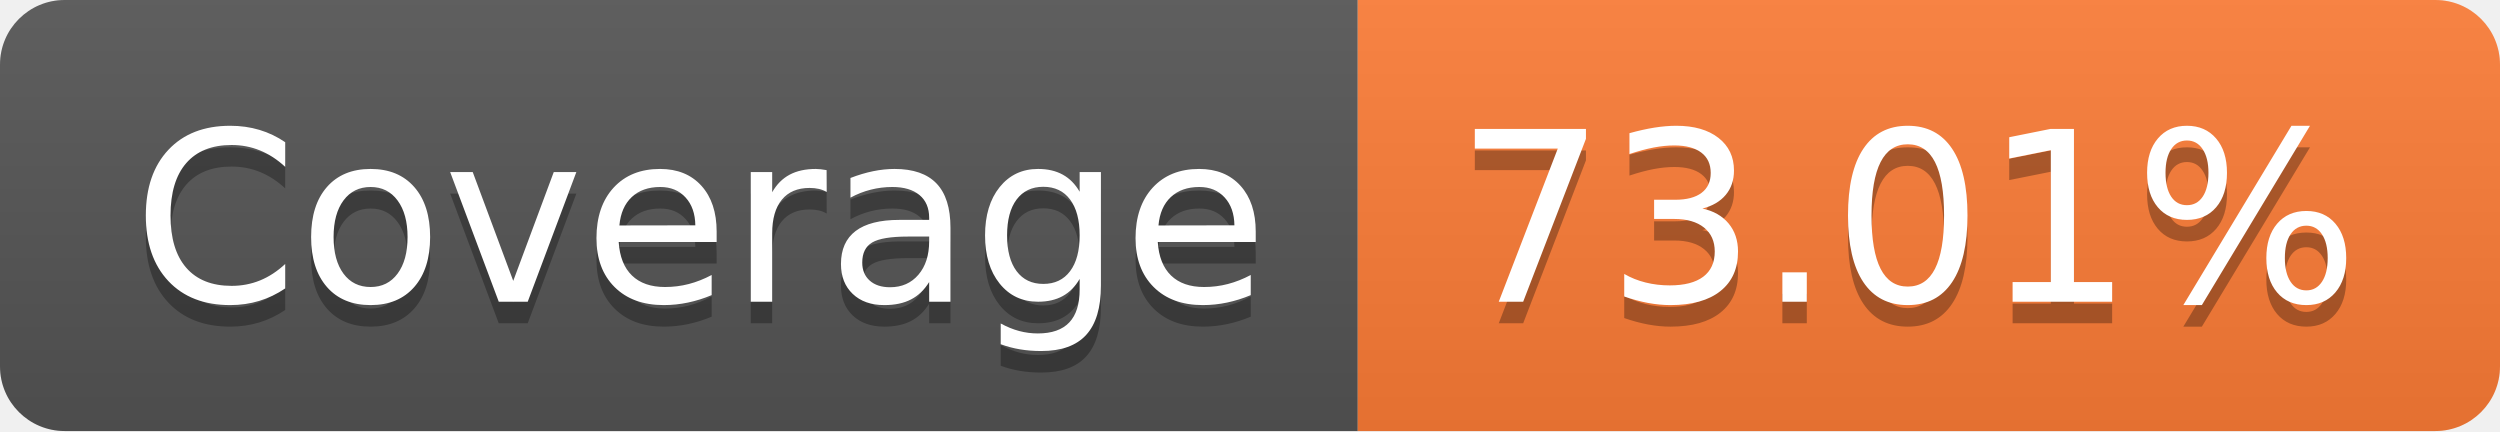
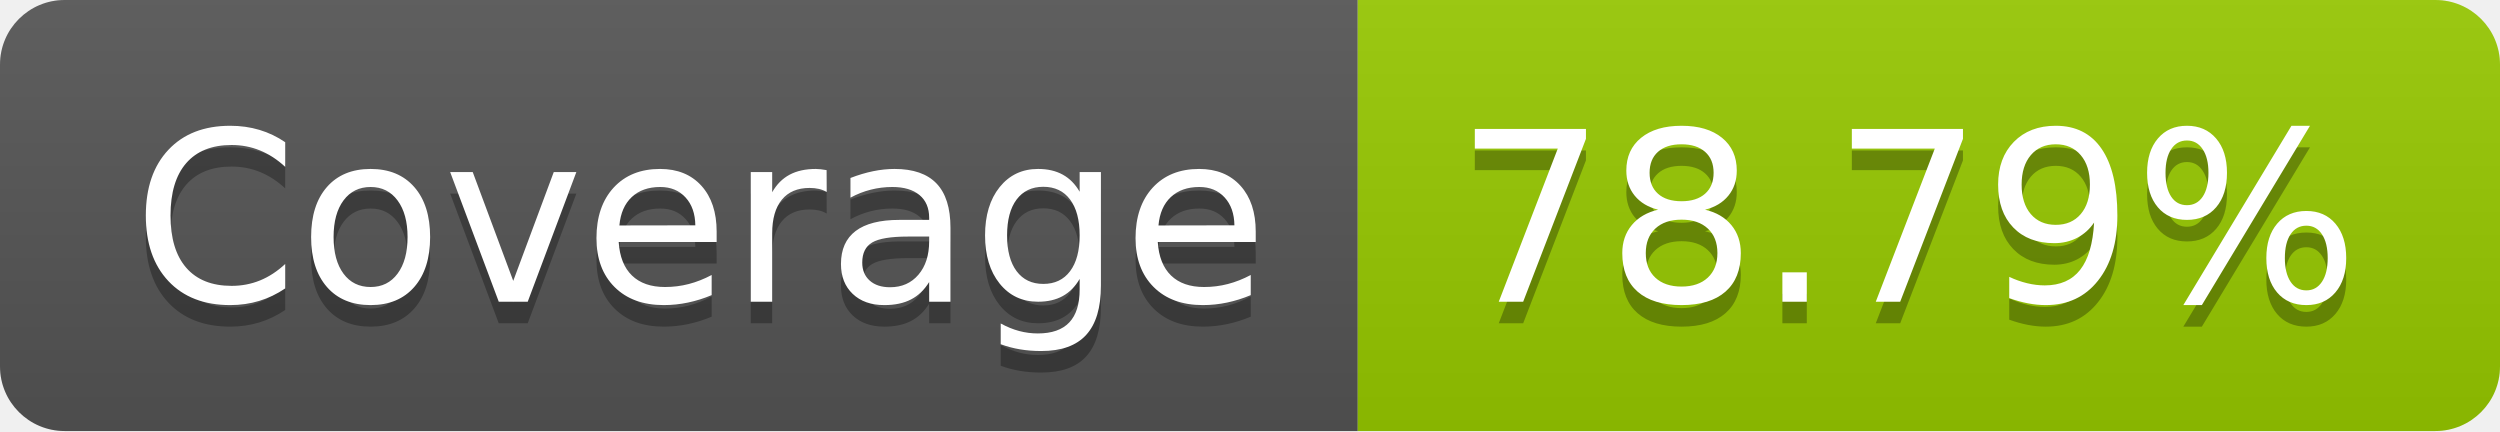
- <svg xmlns="http://www.w3.org/2000/svg" width="116" height="20" role="img" aria-label="Coverage: 73.01%">
+ <svg xmlns="http://www.w3.org/2000/svg" width="116" height="20" role="img" aria-label="Coverage: 78.79%">
  <linearGradient id="s" x2="0" y2="100%">
    <stop offset="0" stop-color="#bbb" stop-opacity=".1" />
    <stop offset="1" stop-opacity=".1" />
  </linearGradient>
  <clipPath id="r">
    <rect width="116" height="20" rx="3" fill="#fff" />
  </clipPath>
  <g clip-path="url(#r)">
    <rect width="63" height="20" fill="#555" />
-     <rect x="63" width="53" height="20" fill="#fe7d37" />
+     <rect x="63" width="53" height="20" fill="#97ca00" />
    <rect width="116" height="20" fill="url(#s)" />
  </g>
  <g fill="#fff" text-anchor="middle" font-family="Verdana,Geneva,DejaVu Sans,sans-serif" text-rendering="geometricPrecision" font-size="110">
    <text aria-hidden="true" x="325" y="150" fill="#010101" fill-opacity=".3" transform="scale(.1)" textLength="530">Coverage</text>
    <text x="325" y="140" transform="scale(.1)" fill="#fff" textLength="530">Coverage</text>
-     <text aria-hidden="true" x="885" y="150" fill="#010101" fill-opacity=".3" transform="scale(.1)" textLength="430">73.01%</text>
-     <text x="885" y="140" transform="scale(.1)" fill="#fff" textLength="430">73.01%</text>
+     <text aria-hidden="true" x="885" y="150" fill="#010101" fill-opacity=".3" transform="scale(.1)" textLength="430">78.79%</text>
+     <text x="885" y="140" transform="scale(.1)" fill="#fff" textLength="430">78.79%</text>
  </g>
</svg>
